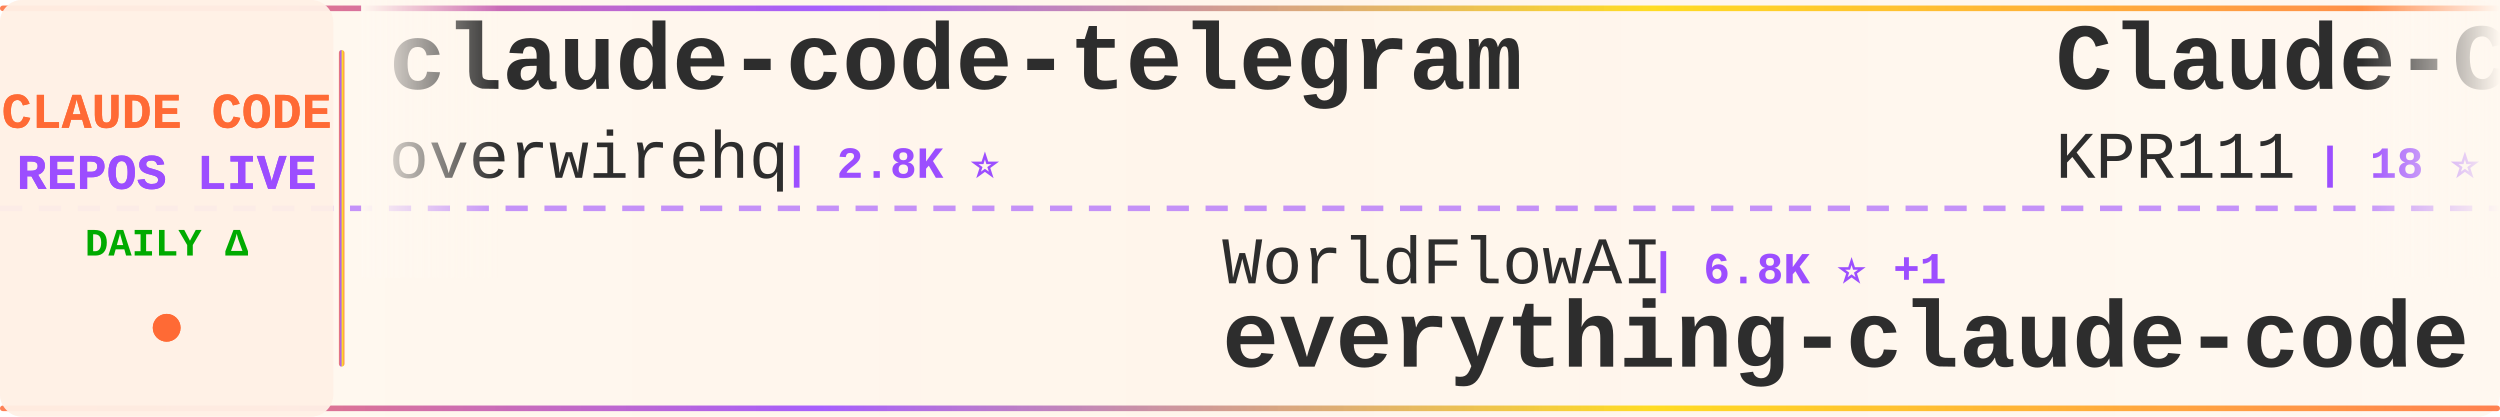
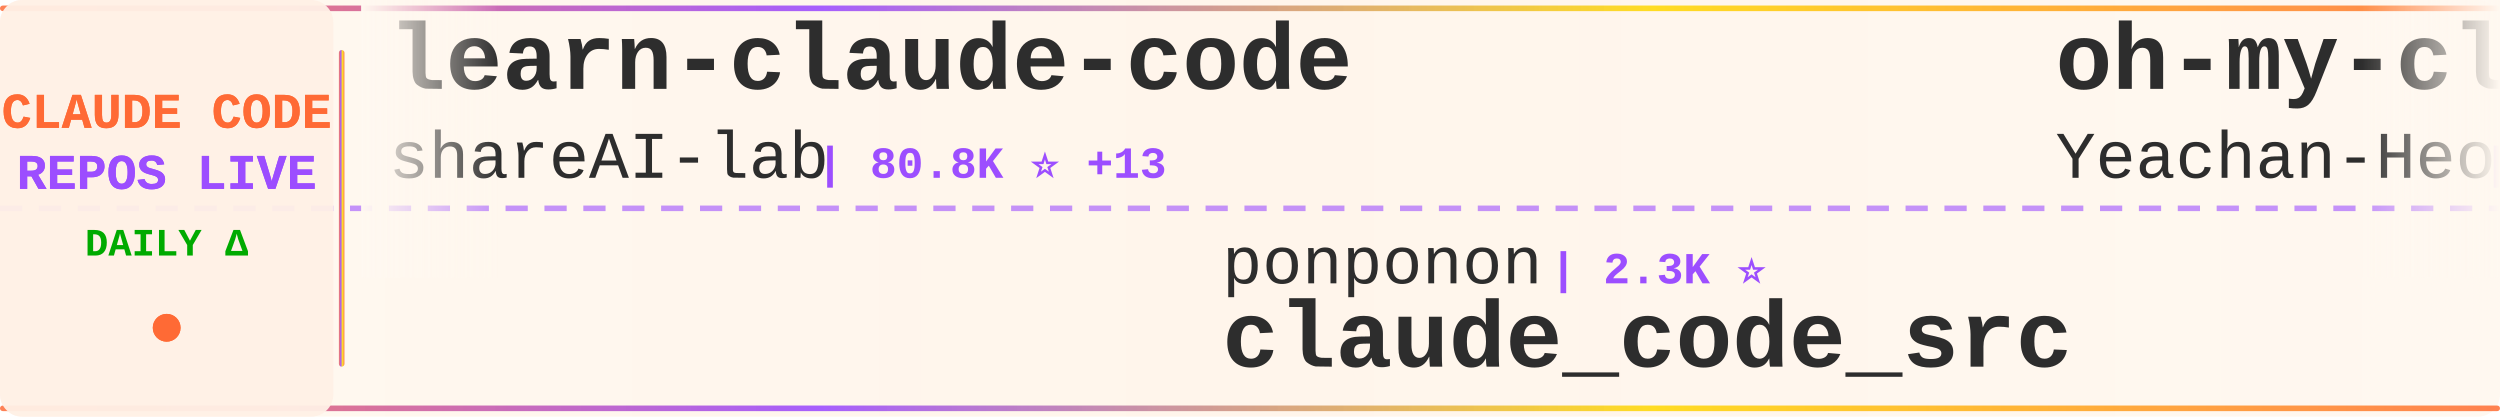
<svg xmlns="http://www.w3.org/2000/svg" width="900" height="150">
  <defs>
    <linearGradient id="tickerBg" x1="0%" y1="0%" x2="100%" y2="0%">
      <stop offset="0%" style="stop-color:#fff8f0;stop-opacity:0.98" />
      <stop offset="50%" style="stop-color:#fff5eb;stop-opacity:1" />
      <stop offset="100%" style="stop-color:#fff8f0;stop-opacity:0.98" />
    </linearGradient>
    <linearGradient id="borderGrad" x1="0%" y1="0%" x2="100%" y2="0%">
      <stop offset="0%" style="stop-color:#FF6B35;stop-opacity:0.85">
        <animate attributeName="stop-opacity" values="0.85;1;0.85" dur="2s" repeatCount="indefinite" />
      </stop>
      <stop offset="33%" style="stop-color:#9C4EFF;stop-opacity:0.9">
        <animate attributeName="stop-opacity" values="0.9;1;0.9" dur="2.2s" repeatCount="indefinite" />
      </stop>
      <stop offset="66%" style="stop-color:#FFD700;stop-opacity:0.85">
        <animate attributeName="stop-opacity" values="0.85;1;0.85" dur="1.8s" repeatCount="indefinite" />
      </stop>
      <stop offset="100%" style="stop-color:#FF6B35;stop-opacity:0.85">
        <animate attributeName="stop-opacity" values="0.85;1;0.85" dur="2s" repeatCount="indefinite" />
      </stop>
    </linearGradient>
    <filter id="textGlow">
      <feGaussianBlur stdDeviation="0.15" result="coloredBlur" />
      <feMerge>
        <feMergeNode in="coloredBlur" />
        <feMergeNode in="SourceGraphic" />
      </feMerge>
    </filter>
    <filter id="metricGlow">
      <feGaussianBlur stdDeviation="0.2" result="coloredBlur" />
      <feMerge>
        <feMergeNode in="coloredBlur" />
        <feMergeNode in="SourceGraphic" />
      </feMerge>
    </filter>
    <linearGradient id="leftFade" x1="0%" y1="0%" x2="100%" y2="0%">
      <stop offset="0%" style="stop-color:#fff8f0;stop-opacity:1" />
      <stop offset="100%" style="stop-color:#fff8f0;stop-opacity:0" />
    </linearGradient>
    <linearGradient id="rightFade" x1="0%" y1="0%" x2="100%" y2="0%">
      <stop offset="0%" style="stop-color:#fff8f0;stop-opacity:0" />
      <stop offset="100%" style="stop-color:#fff8f0;stop-opacity:1" />
    </linearGradient>
  </defs>
  <rect width="900" height="150" fill="url(#tickerBg)" rx="8" />
  <rect x="0" y="2" width="900" height="2" fill="url(#borderGrad)" rx="1" />
  <rect x="0" y="146" width="900" height="2" fill="url(#borderGrad)" rx="1" />
  <line x1="0" y1="75" x2="900" y2="75" stroke="#9C4EFF" stroke-width="2" stroke-dasharray="8 6" opacity="0.6" />
  <rect x="0" y="0" width="120" height="150" fill="#fff0e6" opacity="0.95" rx="8" />
  <text x="60" y="46" font-family="'Courier New', monospace" font-size="18" font-weight="bold" fill="#FF6B35" text-anchor="middle" filter="url(#textGlow)">
    CLAUDE CODE
  </text>
  <text x="60" y="68" font-family="'Courier New', monospace" font-size="18" font-weight="bold" fill="#9C4EFF" text-anchor="middle" filter="url(#textGlow)">
    REPOS LIVE
  </text>
  <text x="60" y="92" font-family="'Courier New', monospace" font-size="14" font-weight="bold" fill="#00aa00" text-anchor="middle">
    DAILY Δ
  </text>
  <circle cx="60" cy="118" r="5" fill="#FF6B35" filter="url(#metricGlow)">
    <animate attributeName="r" values="4;6;4" dur="1.5s" repeatCount="indefinite" />
    <animate attributeName="opacity" values="0.6;1;0.6" dur="1.5s" repeatCount="indefinite" />
  </circle>
  <rect x="122" y="18" width="2" height="114" fill="url(#borderGrad)" rx="1" />
  <clipPath id="tickerClip">
    <rect x="130" y="0" width="770" height="150" />
  </clipPath>
  <g clip-path="url(#tickerClip)">
    <g id="tickerItems">
      <animateTransform attributeName="transform" attributeType="XML" type="translate" from="0 0" to="-3000 0" dur="54s" repeatCount="indefinite" />
      <g transform="translate(0, 0)">
-         <text x="140" y="32" font-family="'Courier New', monospace" font-size="34" font-weight="bold" fill="#2d2d2d">claude-code-telegram</text>
-         <text x="140" y="64" font-family="'Courier New', monospace" font-size="24" font-weight="normal" fill="#2d2d2d" opacity="1.0">overwirehq</text>
-         <text x="282" y="64" font-family="'Courier New', monospace" font-size="16" font-weight="bold" fill="#9C4EFF"> | 2.8K ⭐</text>
+         <text x="140" y="32" font-family="'Courier New', monospace" font-size="34" font-weight="bold" fill="#2d2d2d">learn-claude-code</text>
+         <text x="140" y="64" font-family="'Courier New', monospace" font-size="24" font-weight="normal" fill="#2d2d2d" opacity="1.0">shareAI-lab</text>
+         <text x="294" y="64" font-family="'Courier New', monospace" font-size="16" font-weight="bold" fill="#9C4EFF"> | 80.8K ⭐ +13</text>
      </g>
      <g transform="translate(300, 0)">
-         <text x="140" y="102" font-family="'Courier New', monospace" font-size="24" font-weight="normal" fill="#2d2d2d" opacity="1.0">WorldFlowAI</text>
-         <text x="294" y="102" font-family="'Courier New', monospace" font-size="16" font-weight="bold" fill="#9C4EFF"> | 6.8K ⭐ +1</text>
-         <text x="140" y="132" font-family="'Courier New', monospace" font-size="34" font-weight="bold" fill="#2d2d2d">everything-claude-code</text>
+         <text x="140" y="102" font-family="'Courier New', monospace" font-size="24" font-weight="normal" fill="#2d2d2d" opacity="1.0">ponponon</text>
+         <text x="258" y="102" font-family="'Courier New', monospace" font-size="16" font-weight="bold" fill="#9C4EFF"> | 2.3K ⭐</text>
+         <text x="140" y="132" font-family="'Courier New', monospace" font-size="34" font-weight="bold" fill="#2d2d2d">claude_code_src</text>
      </g>
      <g transform="translate(600, 0)">
-         <text x="140" y="32" font-family="'Courier New', monospace" font-size="34" font-weight="bold" fill="#2d2d2d">Claude-Code</text>
-         <text x="140" y="64" font-family="'Courier New', monospace" font-size="24" font-weight="normal" fill="#2d2d2d" opacity="1.0">KPR111</text>
-         <text x="234" y="64" font-family="'Courier New', monospace" font-size="16" font-weight="bold" fill="#9C4EFF"> | 18 ⭐</text>
+         <text x="140" y="32" font-family="'Courier New', monospace" font-size="34" font-weight="bold" fill="#2d2d2d">oh-my-claudecode</text>
+         <text x="140" y="64" font-family="'Courier New', monospace" font-size="24" font-weight="normal" fill="#2d2d2d" opacity="1.0">Yeachan-Heo</text>
+         <text x="294" y="64" font-family="'Courier New', monospace" font-size="16" font-weight="bold" fill="#9C4EFF"> | 41.0K ⭐ +4</text>
      </g>
      <g transform="translate(900, 0)">
-         <text x="140" y="102" font-family="'Courier New', monospace" font-size="24" font-weight="normal" fill="#2d2d2d" opacity="1.0">jqueryscript</text>
-         <text x="306" y="102" font-family="'Courier New', monospace" font-size="16" font-weight="bold" fill="#9C4EFF"> | 556 ⭐ +1</text>
-         <text x="140" y="132" font-family="'Courier New', monospace" font-size="34" font-weight="bold" fill="#2d2d2d">awesome-claude-code</text>
+         <text x="140" y="102" font-family="'Courier New', monospace" font-size="24" font-weight="normal" fill="#2d2d2d" opacity="1.0">xu-xiang</text>
+         <text x="258" y="102" font-family="'Courier New', monospace" font-size="16" font-weight="bold" fill="#9C4EFF"> | 2.0K ⭐</text>
+         <text x="140" y="132" font-family="'Courier New', monospace" font-size="34" font-weight="bold" fill="#2d2d2d">everything-claude-code-z...</text>
      </g>
      <g transform="translate(1200, 0)">
-         <text x="140" y="32" font-family="'Courier New', monospace" font-size="34" font-weight="bold" fill="#2d2d2d">claude-code-prompts</text>
-         <text x="140" y="64" font-family="'Courier New', monospace" font-size="24" font-weight="normal" fill="#2d2d2d" opacity="1.0">repowise-dev</text>
-         <text x="306" y="64" font-family="'Courier New', monospace" font-size="16" font-weight="bold" fill="#9C4EFF"> | 1.2K ⭐</text>
+         <text x="140" y="32" font-family="'Courier New', monospace" font-size="34" font-weight="bold" fill="#2d2d2d">ClaudeCode-Portable</text>
+         <text x="140" y="64" font-family="'Courier New', monospace" font-size="24" font-weight="normal" fill="#2d2d2d" opacity="1.0">techjarves</text>
+         <text x="282" y="64" font-family="'Courier New', monospace" font-size="16" font-weight="bold" fill="#9C4EFF"> | 1.6K ⭐ +1</text>
      </g>
      <g transform="translate(1500, 0)">
-         <text x="140" y="102" font-family="'Courier New', monospace" font-size="24" font-weight="normal" fill="#2d2d2d" opacity="1.0">kodu-ai</text>
-         <text x="246" y="102" font-family="'Courier New', monospace" font-size="16" font-weight="bold" fill="#9C4EFF"> | 5.2K ⭐</text>
-         <text x="140" y="132" font-family="'Courier New', monospace" font-size="34" font-weight="bold" fill="#2d2d2d">claude-coder</text>
+         <text x="140" y="102" font-family="'Courier New', monospace" font-size="24" font-weight="normal" fill="#2d2d2d" opacity="1.0">Chachamaru127</text>
+         <text x="318" y="102" font-family="'Courier New', monospace" font-size="16" font-weight="bold" fill="#9C4EFF"> | 3.2K ⭐</text>
+         <text x="140" y="132" font-family="'Courier New', monospace" font-size="34" font-weight="bold" fill="#2d2d2d">claude-code-harness</text>
      </g>
      <g transform="translate(1800, 0)">
-         <text x="140" y="32" font-family="'Courier New', monospace" font-size="34" font-weight="bold" fill="#2d2d2d">claude-code-book</text>
-         <text x="140" y="64" font-family="'Courier New', monospace" font-size="24" font-weight="normal" fill="#2d2d2d" opacity="1.0">lintsinghua</text>
-         <text x="294" y="64" font-family="'Courier New', monospace" font-size="16" font-weight="bold" fill="#9C4EFF"> | 4.4K ⭐ -1</text>
+         <text x="140" y="32" font-family="'Courier New', monospace" font-size="34" font-weight="bold" fill="#2d2d2d">claude-code-spec-workflo...</text>
+         <text x="140" y="64" font-family="'Courier New', monospace" font-size="24" font-weight="normal" fill="#2d2d2d" opacity="1.0">Pimzino</text>
+         <text x="246" y="64" font-family="'Courier New', monospace" font-size="16" font-weight="bold" fill="#9C4EFF"> | 3.9K ⭐</text>
      </g>
      <g transform="translate(2100, 0)">
        <text x="140" y="102" font-family="'Courier New', monospace" font-size="24" font-weight="normal" fill="#2d2d2d" opacity="1.0">guanshan</text>
        <text x="258" y="102" font-family="'Courier New', monospace" font-size="16" font-weight="bold" fill="#9C4EFF"> | 61 ⭐</text>
        <text x="140" y="132" font-family="'Courier New', monospace" font-size="34" font-weight="bold" fill="#2d2d2d">ClaudeCode</text>
      </g>
      <g transform="translate(2400, 0)">
-         <text x="140" y="32" font-family="'Courier New', monospace" font-size="34" font-weight="bold" fill="#2d2d2d">claude-code-ultimate-gui...</text>
-         <text x="140" y="64" font-family="'Courier New', monospace" font-size="24" font-weight="normal" fill="#2d2d2d" opacity="1.0">FlorianBruniaux</text>
-         <text x="342" y="64" font-family="'Courier New', monospace" font-size="16" font-weight="bold" fill="#9C4EFF"> | 7.1K ⭐ +59</text>
+         <text x="140" y="32" font-family="'Courier New', monospace" font-size="34" font-weight="bold" fill="#2d2d2d">claude-code-source</text>
+         <text x="140" y="64" font-family="'Courier New', monospace" font-size="24" font-weight="normal" fill="#2d2d2d" opacity="1.0">hangsman</text>
+         <text x="258" y="64" font-family="'Courier New', monospace" font-size="16" font-weight="bold" fill="#9C4EFF"> | 798 ⭐</text>
      </g>
      <g transform="translate(2700, 0)">
-         <text x="140" y="102" font-family="'Courier New', monospace" font-size="24" font-weight="normal" fill="#2d2d2d" opacity="1.0">huangserva</text>
-         <text x="282" y="102" font-family="'Courier New', monospace" font-size="16" font-weight="bold" fill="#9C4EFF"> | 633 ⭐</text>
-         <text x="140" y="132" font-family="'Courier New', monospace" font-size="34" font-weight="bold" fill="#2d2d2d">claude-code-cli</text>
+         <text x="140" y="102" font-family="'Courier New', monospace" font-size="24" font-weight="normal" fill="#2d2d2d" opacity="1.0">OneRedOak</text>
+         <text x="270" y="102" font-family="'Courier New', monospace" font-size="16" font-weight="bold" fill="#9C4EFF"> | 3.9K ⭐</text>
+         <text x="140" y="132" font-family="'Courier New', monospace" font-size="34" font-weight="bold" fill="#2d2d2d">claude-code-workflows</text>
      </g>
      <g transform="translate(3000, 0)">
-         <text x="140" y="32" font-family="'Courier New', monospace" font-size="34" font-weight="bold" fill="#2d2d2d">claude-code-telegram</text>
-         <text x="140" y="64" font-family="'Courier New', monospace" font-size="24" font-weight="normal" fill="#2d2d2d" opacity="1.0">overwirehq</text>
-         <text x="282" y="64" font-family="'Courier New', monospace" font-size="16" font-weight="bold" fill="#9C4EFF"> | 2.8K ⭐</text>
+         <text x="140" y="32" font-family="'Courier New', monospace" font-size="34" font-weight="bold" fill="#2d2d2d">learn-claude-code</text>
+         <text x="140" y="64" font-family="'Courier New', monospace" font-size="24" font-weight="normal" fill="#2d2d2d" opacity="1.0">shareAI-lab</text>
+         <text x="294" y="64" font-family="'Courier New', monospace" font-size="16" font-weight="bold" fill="#9C4EFF"> | 80.8K ⭐ +13</text>
      </g>
      <g transform="translate(3300, 0)">
-         <text x="140" y="102" font-family="'Courier New', monospace" font-size="24" font-weight="normal" fill="#2d2d2d" opacity="1.0">WorldFlowAI</text>
-         <text x="294" y="102" font-family="'Courier New', monospace" font-size="16" font-weight="bold" fill="#9C4EFF"> | 6.8K ⭐ +1</text>
-         <text x="140" y="132" font-family="'Courier New', monospace" font-size="34" font-weight="bold" fill="#2d2d2d">everything-claude-code</text>
+         <text x="140" y="102" font-family="'Courier New', monospace" font-size="24" font-weight="normal" fill="#2d2d2d" opacity="1.0">ponponon</text>
+         <text x="258" y="102" font-family="'Courier New', monospace" font-size="16" font-weight="bold" fill="#9C4EFF"> | 2.3K ⭐</text>
+         <text x="140" y="132" font-family="'Courier New', monospace" font-size="34" font-weight="bold" fill="#2d2d2d">claude_code_src</text>
      </g>
      <g transform="translate(3600, 0)">
-         <text x="140" y="32" font-family="'Courier New', monospace" font-size="34" font-weight="bold" fill="#2d2d2d">Claude-Code</text>
-         <text x="140" y="64" font-family="'Courier New', monospace" font-size="24" font-weight="normal" fill="#2d2d2d" opacity="1.0">KPR111</text>
-         <text x="234" y="64" font-family="'Courier New', monospace" font-size="16" font-weight="bold" fill="#9C4EFF"> | 18 ⭐</text>
+         <text x="140" y="32" font-family="'Courier New', monospace" font-size="34" font-weight="bold" fill="#2d2d2d">oh-my-claudecode</text>
+         <text x="140" y="64" font-family="'Courier New', monospace" font-size="24" font-weight="normal" fill="#2d2d2d" opacity="1.0">Yeachan-Heo</text>
+         <text x="294" y="64" font-family="'Courier New', monospace" font-size="16" font-weight="bold" fill="#9C4EFF"> | 41.0K ⭐ +4</text>
      </g>
      <g transform="translate(3900, 0)">
-         <text x="140" y="102" font-family="'Courier New', monospace" font-size="24" font-weight="normal" fill="#2d2d2d" opacity="1.0">jqueryscript</text>
-         <text x="306" y="102" font-family="'Courier New', monospace" font-size="16" font-weight="bold" fill="#9C4EFF"> | 556 ⭐ +1</text>
-         <text x="140" y="132" font-family="'Courier New', monospace" font-size="34" font-weight="bold" fill="#2d2d2d">awesome-claude-code</text>
+         <text x="140" y="102" font-family="'Courier New', monospace" font-size="24" font-weight="normal" fill="#2d2d2d" opacity="1.0">xu-xiang</text>
+         <text x="258" y="102" font-family="'Courier New', monospace" font-size="16" font-weight="bold" fill="#9C4EFF"> | 2.0K ⭐</text>
+         <text x="140" y="132" font-family="'Courier New', monospace" font-size="34" font-weight="bold" fill="#2d2d2d">everything-claude-code-z...</text>
      </g>
    </g>
  </g>
  <rect x="130" y="0" width="50" height="100" fill="url(#leftFade)" />
  <rect x="850" y="0" width="50" height="100" fill="url(#rightFade)" />
</svg>
